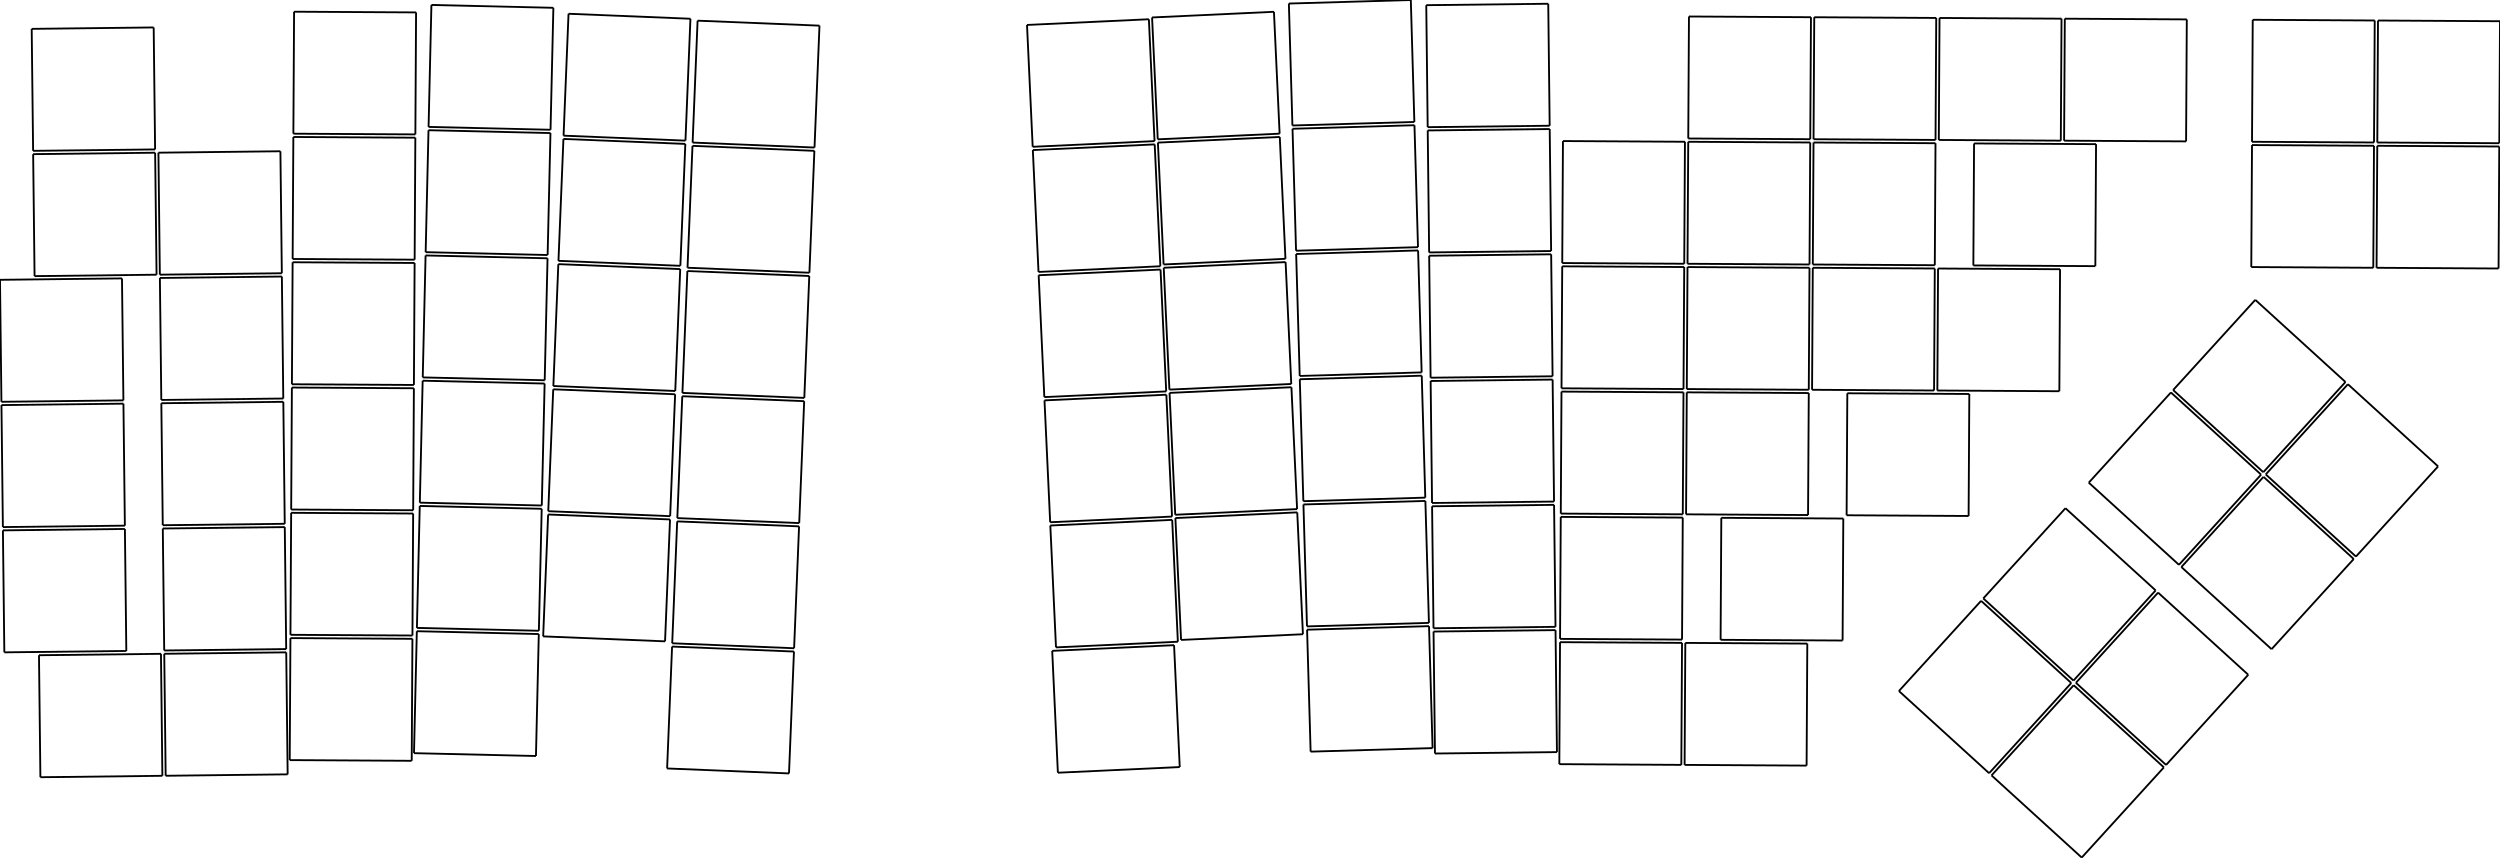
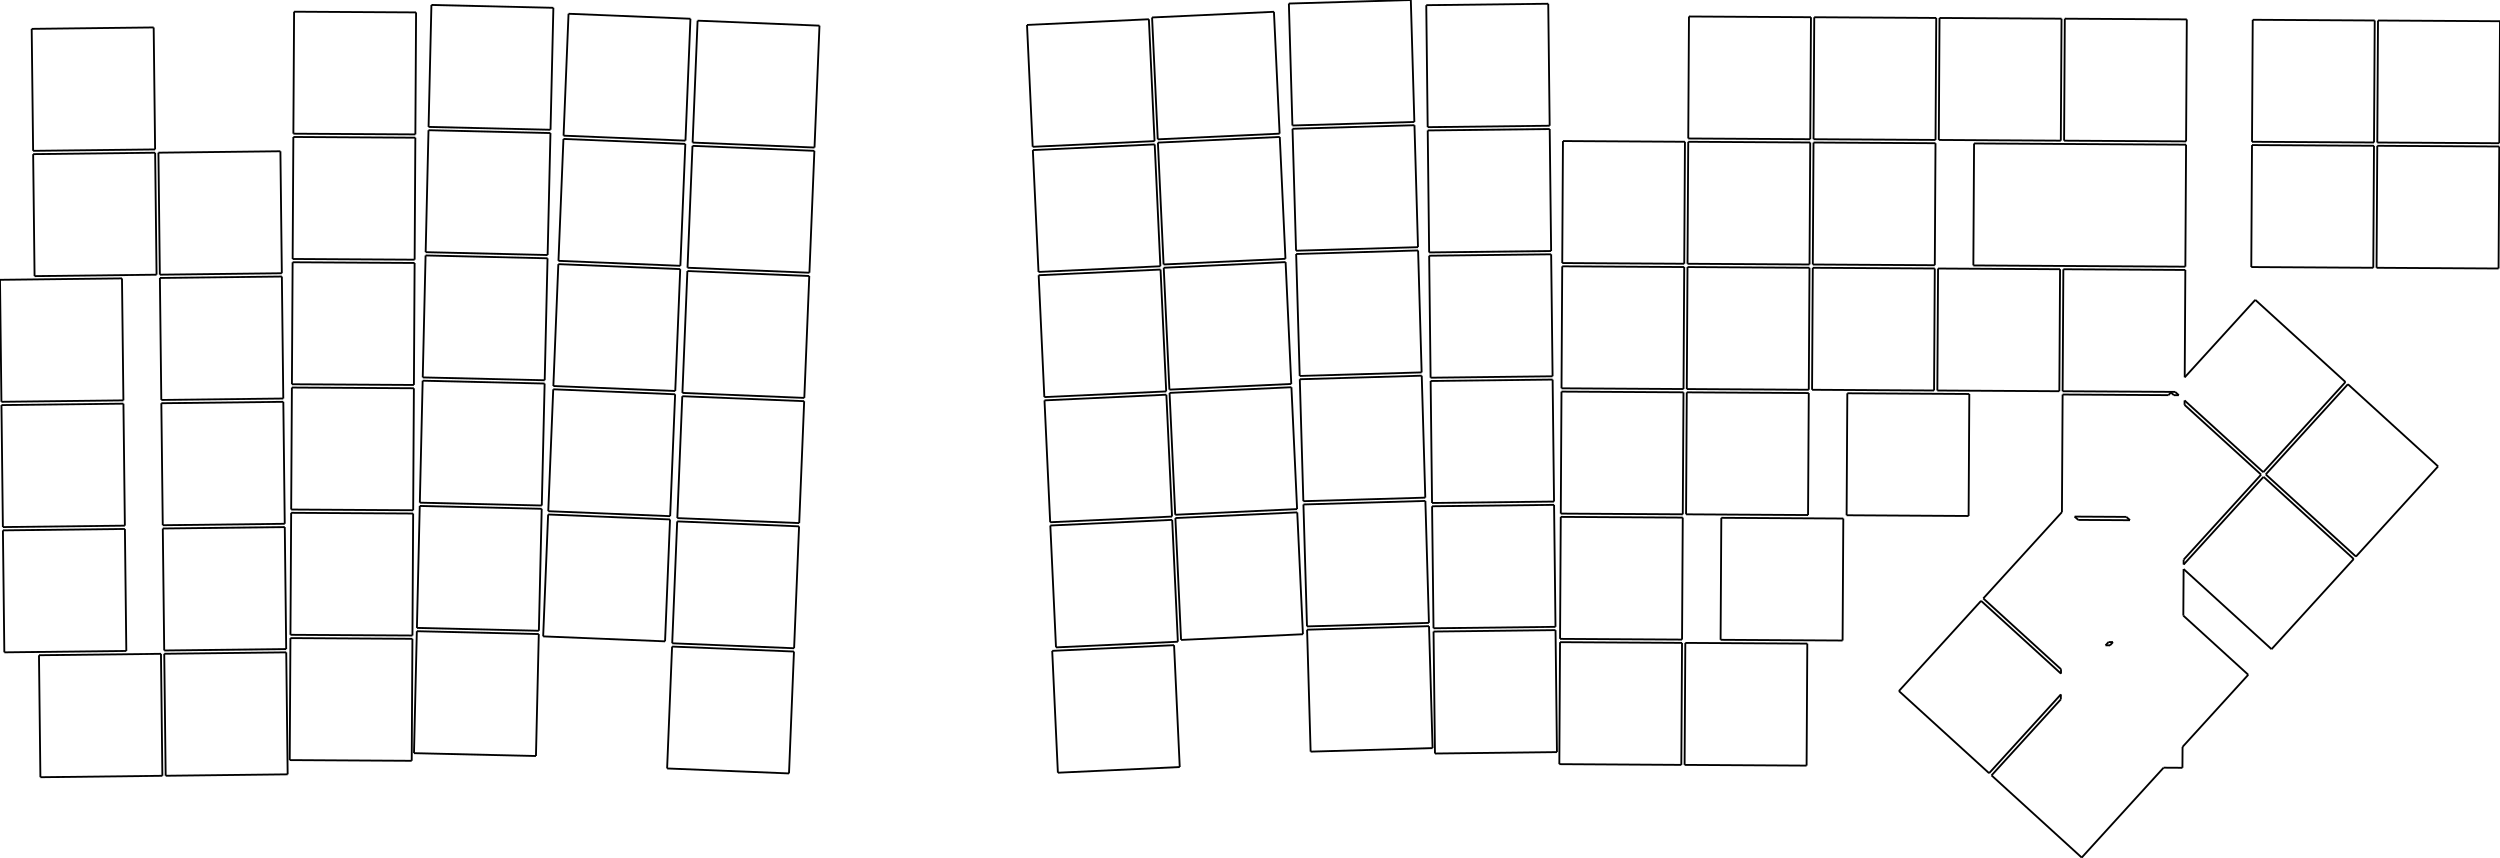
<svg xmlns="http://www.w3.org/2000/svg" version="1.1" preserveAspectRatio="xMinYMin meet" viewBox="22.723 65.771 380.141 130.398" width="100%" height="100%">
  <g stroke="#000000" stroke-width="0.1%" fill="none" transform="matrix(1,0,0,-1,0,0)">
    <g stroke="rgb(0, 0, 0)">
      <path d="M28.865,-183.952L47.414,-183.736" />
    </g>
    <g stroke="rgb(0, 0, 0)">
      <path d="M47.414,-183.736L47.198,-165.188" />
    </g>
    <g stroke="rgb(0, 0, 0)">
      <path d="M47.198,-165.188L28.65,-165.403" />
    </g>
    <g stroke="rgb(0, 0, 0)">
      <path d="M28.65,-165.403L28.865,-183.952" />
    </g>
    <g stroke="rgb(0, 0, 0)">
      <path d="M23.382,-164.964L41.93,-164.749" />
    </g>
    <g stroke="rgb(0, 0, 0)">
      <path d="M41.93,-164.749L41.715,-146.2" />
    </g>
    <g stroke="rgb(0, 0, 0)">
      <path d="M41.715,-146.2L23.166,-146.416" />
    </g>
    <g stroke="rgb(0, 0, 0)">
      <path d="M23.166,-146.416L23.382,-164.964" />
    </g>
    <g stroke="rgb(0, 0, 0)">
      <path d="M23.16,-145.916L41.709,-145.7" />
    </g>
    <g stroke="rgb(0, 0, 0)">
      <path d="M41.709,-145.7L41.493,-127.151" />
    </g>
    <g stroke="rgb(0, 0, 0)">
      <path d="M41.493,-127.151L22.945,-127.367" />
    </g>
    <g stroke="rgb(0, 0, 0)">
      <path d="M22.945,-127.367L23.16,-145.916" />
    </g>
    <g stroke="rgb(0, 0, 0)">
      <path d="M22.939,-126.867L41.487,-126.651" />
    </g>
    <g stroke="rgb(0, 0, 0)">
      <path d="M41.487,-126.651L41.272,-108.103" />
    </g>
    <g stroke="rgb(0, 0, 0)">
      <path d="M41.272,-108.103L22.723,-108.318" />
    </g>
    <g stroke="rgb(0, 0, 0)">
      <path d="M22.723,-108.318L22.939,-126.867" />
    </g>
    <g stroke="rgb(0, 0, 0)">
      <path d="M27.979,-107.757L46.528,-107.541" />
    </g>
    <g stroke="rgb(0, 0, 0)">
      <path d="M46.528,-107.541L46.313,-88.993" />
    </g>
    <g stroke="rgb(0, 0, 0)">
      <path d="M46.313,-88.993L27.764,-89.208" />
    </g>
    <g stroke="rgb(0, 0, 0)">
      <path d="M27.764,-89.208L27.979,-107.757" />
    </g>
    <g stroke="rgb(0, 0, 0)">
      <path d="M27.758,-88.708L46.307,-88.493" />
    </g>
    <g stroke="rgb(0, 0, 0)">
      <path d="M46.307,-88.493L46.091,-69.944" />
    </g>
    <g stroke="rgb(0, 0, 0)">
      <path d="M46.091,-69.944L27.542,-70.16" />
    </g>
    <g stroke="rgb(0, 0, 0)">
      <path d="M27.542,-70.16L27.758,-88.708" />
    </g>
    <g stroke="rgb(0, 0, 0)">
      <path d="M47.914,-183.73L66.463,-183.515" />
    </g>
    <g stroke="rgb(0, 0, 0)">
      <path d="M66.463,-183.515L66.247,-164.966" />
    </g>
    <g stroke="rgb(0, 0, 0)">
      <path d="M66.247,-164.966L47.698,-165.182" />
    </g>
    <g stroke="rgb(0, 0, 0)">
      <path d="M47.698,-165.182L47.914,-183.73" />
    </g>
    <g stroke="rgb(0, 0, 0)">
      <path d="M47.692,-164.682L66.241,-164.466" />
    </g>
    <g stroke="rgb(0, 0, 0)">
      <path d="M66.241,-164.466L66.026,-145.917" />
    </g>
    <g stroke="rgb(0, 0, 0)">
      <path d="M66.026,-145.917L47.477,-146.133" />
    </g>
    <g stroke="rgb(0, 0, 0)">
      <path d="M47.477,-146.133L47.692,-164.682" />
    </g>
    <g stroke="rgb(0, 0, 0)">
      <path d="M47.471,-145.633L66.02,-145.417" />
    </g>
    <g stroke="rgb(0, 0, 0)">
      <path d="M66.02,-145.417L65.804,-126.869" />
    </g>
    <g stroke="rgb(0, 0, 0)">
      <path d="M65.804,-126.869L47.255,-127.084" />
    </g>
    <g stroke="rgb(0, 0, 0)">
      <path d="M47.255,-127.084L47.471,-145.633" />
    </g>
    <g stroke="rgb(0, 0, 0)">
      <path d="M47.25,-126.584L65.798,-126.369" />
    </g>
    <g stroke="rgb(0, 0, 0)">
      <path d="M65.798,-126.369L65.583,-107.82" />
    </g>
    <g stroke="rgb(0, 0, 0)">
      <path d="M65.583,-107.82L47.034,-108.036" />
    </g>
    <g stroke="rgb(0, 0, 0)">
      <path d="M47.034,-108.036L47.25,-126.584" />
    </g>
    <g stroke="rgb(0, 0, 0)">
      <path d="M47.028,-107.536L65.577,-107.32" />
    </g>
    <g stroke="rgb(0, 0, 0)">
      <path d="M65.577,-107.32L65.361,-88.771" />
    </g>
    <g stroke="rgb(0, 0, 0)">
      <path d="M65.361,-88.771L46.813,-88.987" />
    </g>
    <g stroke="rgb(0, 0, 0)">
      <path d="M46.813,-88.987L47.028,-107.536" />
    </g>
    <g stroke="rgb(0, 0, 0)">
      <path d="M66.777,-181.348L85.327,-181.456" />
    </g>
    <g stroke="rgb(0, 0, 0)">
      <path d="M85.327,-181.456L85.435,-162.906" />
    </g>
    <g stroke="rgb(0, 0, 0)">
      <path d="M85.435,-162.906L66.885,-162.798" />
    </g>
    <g stroke="rgb(0, 0, 0)">
      <path d="M66.885,-162.798L66.777,-181.348" />
    </g>
    <g stroke="rgb(0, 0, 0)">
      <path d="M66.888,-162.298L85.438,-162.406" />
    </g>
    <g stroke="rgb(0, 0, 0)">
      <path d="M85.438,-162.406L85.546,-143.857" />
    </g>
    <g stroke="rgb(0, 0, 0)">
      <path d="M85.546,-143.857L66.996,-143.748" />
    </g>
    <g stroke="rgb(0, 0, 0)">
      <path d="M66.996,-143.748L66.888,-162.298" />
    </g>
    <g stroke="rgb(0, 0, 0)">
      <path d="M66.999,-143.248L85.549,-143.357" />
    </g>
    <g stroke="rgb(0, 0, 0)">
      <path d="M85.549,-143.357L85.657,-124.807" />
    </g>
    <g stroke="rgb(0, 0, 0)">
      <path d="M85.657,-124.807L67.107,-124.699" />
    </g>
    <g stroke="rgb(0, 0, 0)">
      <path d="M67.107,-124.699L66.999,-143.248" />
    </g>
    <g stroke="rgb(0, 0, 0)">
      <path d="M67.11,-124.199L85.66,-124.307" />
    </g>
    <g stroke="rgb(0, 0, 0)">
      <path d="M85.66,-124.307L85.768,-105.757" />
    </g>
    <g stroke="rgb(0, 0, 0)">
      <path d="M85.768,-105.757L67.218,-105.649" />
    </g>
    <g stroke="rgb(0, 0, 0)">
      <path d="M67.218,-105.649L67.11,-124.199" />
    </g>
    <g stroke="rgb(0, 0, 0)">
      <path d="M67.221,-105.149L85.771,-105.257" />
    </g>
    <g stroke="rgb(0, 0, 0)">
      <path d="M85.771,-105.257L85.879,-86.708" />
    </g>
    <g stroke="rgb(0, 0, 0)">
      <path d="M85.879,-86.708L67.329,-86.599" />
    </g>
    <g stroke="rgb(0, 0, 0)">
      <path d="M67.329,-86.599L67.221,-105.149" />
    </g>
    <g stroke="rgb(0, 0, 0)">
      <path d="M67.332,-86.099L85.882,-86.208" />
    </g>
    <g stroke="rgb(0, 0, 0)">
      <path d="M85.882,-86.208L85.99,-67.658" />
    </g>
    <g stroke="rgb(0, 0, 0)">
      <path d="M85.99,-67.658L67.44,-67.55" />
    </g>
    <g stroke="rgb(0, 0, 0)">
      <path d="M67.44,-67.55L67.332,-86.099" />
    </g>
    <g stroke="rgb(0, 0, 0)">
      <path d="M85.673,-180.295L104.218,-180.726" />
    </g>
    <g stroke="rgb(0, 0, 0)">
      <path d="M104.218,-180.726L104.65,-162.182" />
    </g>
    <g stroke="rgb(0, 0, 0)">
      <path d="M104.65,-162.182L86.105,-161.75" />
    </g>
    <g stroke="rgb(0, 0, 0)">
      <path d="M86.105,-161.75L85.673,-180.295" />
    </g>
    <g stroke="rgb(0, 0, 0)">
      <path d="M86.116,-161.25L104.661,-161.682" />
    </g>
    <g stroke="rgb(0, 0, 0)">
      <path d="M104.661,-161.682L105.093,-143.137" />
    </g>
    <g stroke="rgb(0, 0, 0)">
      <path d="M105.093,-143.137L86.548,-142.705" />
    </g>
    <g stroke="rgb(0, 0, 0)">
      <path d="M86.548,-142.705L86.116,-161.25" />
    </g>
    <g stroke="rgb(0, 0, 0)">
      <path d="M86.56,-142.205L105.105,-142.637" />
    </g>
    <g stroke="rgb(0, 0, 0)">
      <path d="M105.105,-142.637L105.537,-124.092" />
    </g>
    <g stroke="rgb(0, 0, 0)">
      <path d="M105.537,-124.092L86.992,-123.66" />
    </g>
    <g stroke="rgb(0, 0, 0)">
      <path d="M86.992,-123.66L86.56,-142.205" />
    </g>
    <g stroke="rgb(0, 0, 0)">
      <path d="M87.003,-123.16L105.548,-123.592" />
    </g>
    <g stroke="rgb(0, 0, 0)">
      <path d="M105.548,-123.592L105.98,-105.047" />
    </g>
    <g stroke="rgb(0, 0, 0)">
      <path d="M105.98,-105.047L87.435,-104.615" />
    </g>
    <g stroke="rgb(0, 0, 0)">
      <path d="M87.435,-104.615L87.003,-123.16" />
    </g>
    <g stroke="rgb(0, 0, 0)">
      <path d="M87.447,-104.115L105.992,-104.547" />
    </g>
    <g stroke="rgb(0, 0, 0)">
      <path d="M105.992,-104.547L106.424,-86.002" />
    </g>
    <g stroke="rgb(0, 0, 0)">
      <path d="M106.424,-86.002L87.879,-85.57" />
    </g>
    <g stroke="rgb(0, 0, 0)">
      <path d="M87.879,-85.57L87.447,-104.115" />
    </g>
    <g stroke="rgb(0, 0, 0)">
      <path d="M87.89,-85.07L106.435,-85.502" />
    </g>
    <g stroke="rgb(0, 0, 0)">
      <path d="M106.435,-85.502L106.867,-66.957" />
    </g>
    <g stroke="rgb(0, 0, 0)">
      <path d="M106.867,-66.957L88.322,-66.525" />
    </g>
    <g stroke="rgb(0, 0, 0)">
      <path d="M88.322,-66.525L87.89,-85.07" />
    </g>
    <g stroke="rgb(0, 0, 0)">
      <path d="M105.314,-162.537L123.848,-163.292" />
    </g>
    <g stroke="rgb(0, 0, 0)">
      <path d="M123.848,-163.292L124.604,-144.758" />
    </g>
    <g stroke="rgb(0, 0, 0)">
      <path d="M124.604,-144.758L106.069,-144.002" />
    </g>
    <g stroke="rgb(0, 0, 0)">
      <path d="M106.069,-144.002L105.314,-162.537" />
    </g>
    <g stroke="rgb(0, 0, 0)">
      <path d="M106.09,-143.502L124.624,-144.258" />
    </g>
    <g stroke="rgb(0, 0, 0)">
      <path d="M124.624,-144.258L125.38,-125.723" />
    </g>
    <g stroke="rgb(0, 0, 0)">
      <path d="M125.38,-125.723L106.845,-124.968" />
    </g>
    <g stroke="rgb(0, 0, 0)">
      <path d="M106.845,-124.968L106.09,-143.502" />
    </g>
    <g stroke="rgb(0, 0, 0)">
      <path d="M106.865,-124.468L125.4,-125.224" />
    </g>
    <g stroke="rgb(0, 0, 0)">
      <path d="M125.4,-125.224L126.155,-106.689" />
    </g>
    <g stroke="rgb(0, 0, 0)">
      <path d="M126.155,-106.689L107.621,-105.934" />
    </g>
    <g stroke="rgb(0, 0, 0)">
      <path d="M107.621,-105.934L106.865,-124.468" />
    </g>
    <g stroke="rgb(0, 0, 0)">
      <path d="M107.641,-105.434L126.176,-106.19" />
    </g>
    <g stroke="rgb(0, 0, 0)">
      <path d="M126.176,-106.19L126.931,-87.655" />
    </g>
    <g stroke="rgb(0, 0, 0)">
      <path d="M126.931,-87.655L108.397,-86.899" />
    </g>
    <g stroke="rgb(0, 0, 0)">
      <path d="M108.397,-86.899L107.641,-105.434" />
    </g>
    <g stroke="rgb(0, 0, 0)">
      <path d="M108.417,-86.4L126.952,-87.155" />
    </g>
    <g stroke="rgb(0, 0, 0)">
      <path d="M126.952,-87.155L127.707,-68.621" />
    </g>
    <g stroke="rgb(0, 0, 0)">
      <path d="M127.707,-68.621L109.172,-67.865" />
    </g>
    <g stroke="rgb(0, 0, 0)">
      <path d="M109.172,-67.865L108.417,-86.4" />
    </g>
    <g stroke="rgb(0, 0, 0)">
      <path d="M124.161,-182.621L142.696,-183.376" />
    </g>
    <g stroke="rgb(0, 0, 0)">
      <path d="M142.696,-183.376L143.451,-164.842" />
    </g>
    <g stroke="rgb(0, 0, 0)">
      <path d="M143.451,-164.842L124.917,-164.086" />
    </g>
    <g stroke="rgb(0, 0, 0)">
      <path d="M124.917,-164.086L124.161,-182.621" />
    </g>
    <g stroke="rgb(0, 0, 0)">
      <path d="M124.937,-163.587L143.472,-164.342" />
    </g>
    <g stroke="rgb(0, 0, 0)">
      <path d="M143.472,-164.342L144.227,-145.808" />
    </g>
    <g stroke="rgb(0, 0, 0)">
      <path d="M144.227,-145.808L125.693,-145.052" />
    </g>
    <g stroke="rgb(0, 0, 0)">
      <path d="M125.693,-145.052L124.937,-163.587" />
    </g>
    <g stroke="rgb(0, 0, 0)">
      <path d="M125.713,-144.553L144.248,-145.308" />
    </g>
    <g stroke="rgb(0, 0, 0)">
      <path d="M144.248,-145.308L145.003,-126.773" />
    </g>
    <g stroke="rgb(0, 0, 0)">
      <path d="M145.003,-126.773L126.468,-126.018" />
    </g>
    <g stroke="rgb(0, 0, 0)">
      <path d="M126.468,-126.018L125.713,-144.553" />
    </g>
    <g stroke="rgb(0, 0, 0)">
      <path d="M126.489,-125.518L145.023,-126.274" />
    </g>
    <g stroke="rgb(0, 0, 0)">
      <path d="M145.023,-126.274L145.779,-107.739" />
    </g>
    <g stroke="rgb(0, 0, 0)">
      <path d="M145.779,-107.739L127.244,-106.984" />
    </g>
    <g stroke="rgb(0, 0, 0)">
      <path d="M127.244,-106.984L126.489,-125.518" />
    </g>
    <g stroke="rgb(0, 0, 0)">
      <path d="M127.265,-106.484L145.799,-107.24" />
    </g>
    <g stroke="rgb(0, 0, 0)">
      <path d="M145.799,-107.24L146.555,-88.705" />
    </g>
    <g stroke="rgb(0, 0, 0)">
      <path d="M146.555,-88.705L128.02,-87.95" />
    </g>
    <g stroke="rgb(0, 0, 0)">
      <path d="M128.02,-87.95L127.265,-106.484" />
    </g>
    <g stroke="rgb(0, 0, 0)">
      <path d="M128.04,-87.45L146.575,-88.205" />
    </g>
    <g stroke="rgb(0, 0, 0)">
      <path d="M146.575,-88.205L147.331,-69.671" />
    </g>
    <g stroke="rgb(0, 0, 0)">
      <path d="M147.331,-69.671L128.796,-68.915" />
    </g>
    <g stroke="rgb(0, 0, 0)">
      <path d="M128.796,-68.915L128.04,-87.45" />
    </g>
    <g stroke="rgb(0, 0, 0)">
      <path d="M183.58,-183.267L202.11,-182.404" />
    </g>
    <g stroke="rgb(0, 0, 0)">
      <path d="M202.11,-182.404L201.247,-163.874" />
    </g>
    <g stroke="rgb(0, 0, 0)">
      <path d="M201.247,-163.874L182.718,-164.737" />
    </g>
    <g stroke="rgb(0, 0, 0)">
      <path d="M182.718,-164.737L183.58,-183.267" />
    </g>
    <g stroke="rgb(0, 0, 0)">
      <path d="M183.294,-164.209L201.824,-163.347" />
    </g>
    <g stroke="rgb(0, 0, 0)">
      <path d="M201.824,-163.347L200.961,-144.817" />
    </g>
    <g stroke="rgb(0, 0, 0)">
      <path d="M200.961,-144.817L182.431,-145.679" />
    </g>
    <g stroke="rgb(0, 0, 0)">
      <path d="M182.431,-145.679L183.294,-164.209" />
    </g>
    <g stroke="rgb(0, 0, 0)">
      <path d="M182.408,-145.18L200.937,-144.317" />
    </g>
    <g stroke="rgb(0, 0, 0)">
      <path d="M200.937,-144.317L200.075,-125.787" />
    </g>
    <g stroke="rgb(0, 0, 0)">
      <path d="M200.075,-125.787L181.545,-126.65" />
    </g>
    <g stroke="rgb(0, 0, 0)">
      <path d="M181.545,-126.65L182.408,-145.18" />
    </g>
    <g stroke="rgb(0, 0, 0)">
      <path d="M181.521,-126.151L200.051,-125.288" />
    </g>
    <g stroke="rgb(0, 0, 0)">
      <path d="M200.051,-125.288L199.189,-106.758" />
    </g>
    <g stroke="rgb(0, 0, 0)">
      <path d="M199.189,-106.758L180.659,-107.621" />
    </g>
    <g stroke="rgb(0, 0, 0)">
      <path d="M180.659,-107.621L181.521,-126.151" />
    </g>
    <g stroke="rgb(0, 0, 0)">
      <path d="M180.635,-107.121L199.165,-106.258" />
    </g>
    <g stroke="rgb(0, 0, 0)">
      <path d="M199.165,-106.258L198.302,-87.728" />
    </g>
    <g stroke="rgb(0, 0, 0)">
      <path d="M198.302,-87.728L179.773,-88.591" />
    </g>
    <g stroke="rgb(0, 0, 0)">
      <path d="M179.773,-88.591L180.635,-107.121" />
    </g>
    <g stroke="rgb(0, 0, 0)">
      <path d="M179.749,-88.092L198.279,-87.229" />
    </g>
    <g stroke="rgb(0, 0, 0)">
      <path d="M198.279,-87.229L197.416,-68.699" />
    </g>
    <g stroke="rgb(0, 0, 0)">
      <path d="M197.416,-68.699L178.886,-69.562" />
    </g>
    <g stroke="rgb(0, 0, 0)">
      <path d="M178.886,-69.562L179.749,-88.092" />
    </g>
    <g stroke="rgb(0, 0, 0)">
      <path d="M202.311,-163.074L220.841,-162.211" />
    </g>
    <g stroke="rgb(0, 0, 0)">
      <path d="M220.841,-162.211L219.978,-143.681" />
    </g>
    <g stroke="rgb(0, 0, 0)">
      <path d="M219.978,-143.681L201.449,-144.544" />
    </g>
    <g stroke="rgb(0, 0, 0)">
      <path d="M201.449,-144.544L202.311,-163.074" />
    </g>
    <g stroke="rgb(0, 0, 0)">
      <path d="M201.425,-144.044L219.955,-143.181" />
    </g>
    <g stroke="rgb(0, 0, 0)">
      <path d="M219.955,-143.181L219.092,-124.651" />
    </g>
    <g stroke="rgb(0, 0, 0)">
      <path d="M219.092,-124.651L200.562,-125.514" />
    </g>
    <g stroke="rgb(0, 0, 0)">
      <path d="M200.562,-125.514L201.425,-144.044" />
    </g>
    <g stroke="rgb(0, 0, 0)">
      <path d="M200.539,-125.015L219.069,-124.152" />
    </g>
    <g stroke="rgb(0, 0, 0)">
      <path d="M219.069,-124.152L218.206,-105.622" />
    </g>
    <g stroke="rgb(0, 0, 0)">
      <path d="M218.206,-105.622L199.676,-106.485" />
    </g>
    <g stroke="rgb(0, 0, 0)">
      <path d="M199.676,-106.485L200.539,-125.015" />
    </g>
    <g stroke="rgb(0, 0, 0)">
      <path d="M199.653,-105.985L218.183,-105.123" />
    </g>
    <g stroke="rgb(0, 0, 0)">
      <path d="M218.183,-105.123L217.32,-86.593" />
    </g>
    <g stroke="rgb(0, 0, 0)">
      <path d="M217.32,-86.593L198.79,-87.455" />
    </g>
    <g stroke="rgb(0, 0, 0)">
      <path d="M198.79,-87.455L199.653,-105.985" />
    </g>
    <g stroke="rgb(0, 0, 0)">
      <path d="M198.767,-86.956L217.297,-86.093" />
    </g>
    <g stroke="rgb(0, 0, 0)">
      <path d="M217.297,-86.093L216.434,-67.563" />
    </g>
    <g stroke="rgb(0, 0, 0)">
      <path d="M216.434,-67.563L197.904,-68.426" />
    </g>
    <g stroke="rgb(0, 0, 0)">
      <path d="M197.904,-68.426L198.767,-86.956" />
    </g>
    <g stroke="rgb(0, 0, 0)">
      <path d="M222.012,-180.062L240.555,-179.523" />
    </g>
    <g stroke="rgb(0, 0, 0)">
      <path d="M240.555,-179.523L240.015,-160.981" />
    </g>
    <g stroke="rgb(0, 0, 0)">
      <path d="M240.015,-160.981L221.473,-161.52" />
    </g>
    <g stroke="rgb(0, 0, 0)">
      <path d="M221.473,-161.52L222.012,-180.062" />
    </g>
    <g stroke="rgb(0, 0, 0)">
      <path d="M221.459,-161.02L240.001,-160.481" />
    </g>
    <g stroke="rgb(0, 0, 0)">
      <path d="M240.001,-160.481L239.461,-141.939" />
    </g>
    <g stroke="rgb(0, 0, 0)">
      <path d="M239.461,-141.939L220.919,-142.478" />
    </g>
    <g stroke="rgb(0, 0, 0)">
      <path d="M220.919,-142.478L221.459,-161.02" />
    </g>
    <g stroke="rgb(0, 0, 0)">
      <path d="M220.905,-141.978L239.447,-141.439" />
    </g>
    <g stroke="rgb(0, 0, 0)">
      <path d="M239.447,-141.439L238.908,-122.897" />
    </g>
    <g stroke="rgb(0, 0, 0)">
      <path d="M238.908,-122.897L220.365,-123.436" />
    </g>
    <g stroke="rgb(0, 0, 0)">
      <path d="M220.365,-123.436L220.905,-141.978" />
    </g>
    <g stroke="rgb(0, 0, 0)">
      <path d="M220.351,-122.936L238.893,-122.397" />
    </g>
    <g stroke="rgb(0, 0, 0)">
      <path d="M238.893,-122.397L238.354,-103.855" />
    </g>
    <g stroke="rgb(0, 0, 0)">
      <path d="M238.354,-103.855L219.812,-104.394" />
    </g>
    <g stroke="rgb(0, 0, 0)">
      <path d="M219.812,-104.394L220.351,-122.936" />
    </g>
    <g stroke="rgb(0, 0, 0)">
      <path d="M219.797,-103.894L238.339,-103.355" />
    </g>
    <g stroke="rgb(0, 0, 0)">
      <path d="M238.339,-103.355L237.8,-84.813" />
    </g>
    <g stroke="rgb(0, 0, 0)">
      <path d="M237.8,-84.813L219.258,-85.352" />
    </g>
    <g stroke="rgb(0, 0, 0)">
      <path d="M219.258,-85.352L219.797,-103.894" />
    </g>
    <g stroke="rgb(0, 0, 0)">
      <path d="M219.243,-84.853L237.785,-84.313" />
    </g>
    <g stroke="rgb(0, 0, 0)">
      <path d="M237.785,-84.313L237.246,-65.771" />
    </g>
    <g stroke="rgb(0, 0, 0)">
      <path d="M237.246,-65.771L218.704,-66.31" />
    </g>
    <g stroke="rgb(0, 0, 0)">
      <path d="M218.704,-66.31L219.243,-84.853" />
    </g>
    <g stroke="rgb(0, 0, 0)">
      <path d="M240.918,-180.349L259.467,-180.134" />
    </g>
    <g stroke="rgb(0, 0, 0)">
      <path d="M259.467,-180.134L259.251,-161.585" />
    </g>
    <g stroke="rgb(0, 0, 0)">
      <path d="M259.251,-161.585L240.703,-161.801" />
    </g>
    <g stroke="rgb(0, 0, 0)">
      <path d="M240.703,-161.801L240.918,-180.349" />
    </g>
    <g stroke="rgb(0, 0, 0)">
      <path d="M240.697,-161.301L259.246,-161.085" />
    </g>
    <g stroke="rgb(0, 0, 0)">
      <path d="M259.246,-161.085L259.03,-142.536" />
    </g>
    <g stroke="rgb(0, 0, 0)">
      <path d="M259.03,-142.536L240.481,-142.752" />
    </g>
    <g stroke="rgb(0, 0, 0)">
      <path d="M240.481,-142.752L240.697,-161.301" />
    </g>
    <g stroke="rgb(0, 0, 0)">
      <path d="M240.475,-142.252L259.024,-142.036" />
    </g>
    <g stroke="rgb(0, 0, 0)">
      <path d="M259.024,-142.036L258.809,-123.488" />
    </g>
    <g stroke="rgb(0, 0, 0)">
      <path d="M258.809,-123.488L240.26,-123.703" />
    </g>
    <g stroke="rgb(0, 0, 0)">
      <path d="M240.26,-123.703L240.475,-142.252" />
    </g>
    <g stroke="rgb(0, 0, 0)">
      <path d="M240.254,-123.203L258.803,-122.988" />
    </g>
    <g stroke="rgb(0, 0, 0)">
      <path d="M258.803,-122.988L258.587,-104.439" />
    </g>
    <g stroke="rgb(0, 0, 0)">
      <path d="M258.587,-104.439L240.038,-104.655" />
    </g>
    <g stroke="rgb(0, 0, 0)">
      <path d="M240.038,-104.655L240.254,-123.203" />
    </g>
    <g stroke="rgb(0, 0, 0)">
      <path d="M240.033,-104.155L258.581,-103.939" />
    </g>
    <g stroke="rgb(0, 0, 0)">
      <path d="M258.581,-103.939L258.366,-85.39" />
    </g>
    <g stroke="rgb(0, 0, 0)">
      <path d="M258.366,-85.39L239.817,-85.606" />
    </g>
    <g stroke="rgb(0, 0, 0)">
      <path d="M239.817,-85.606L240.033,-104.155" />
    </g>
    <g stroke="rgb(0, 0, 0)">
      <path d="M239.811,-85.106L258.36,-84.89" />
    </g>
    <g stroke="rgb(0, 0, 0)">
      <path d="M258.36,-84.89L258.144,-66.342" />
    </g>
    <g stroke="rgb(0, 0, 0)">
      <path d="M258.144,-66.342L239.596,-66.557" />
    </g>
    <g stroke="rgb(0, 0, 0)">
      <path d="M239.596,-66.557L239.811,-85.106" />
    </g>
    <g stroke="rgb(0, 0, 0)">
      <path d="M259.828,-181.966L278.378,-182.075" />
    </g>
    <g stroke="rgb(0, 0, 0)">
      <path d="M278.378,-182.075L278.486,-163.525" />
    </g>
    <g stroke="rgb(0, 0, 0)">
      <path d="M278.486,-163.525L259.936,-163.417" />
    </g>
    <g stroke="rgb(0, 0, 0)">
      <path d="M259.936,-163.417L259.828,-181.966" />
    </g>
    <g stroke="rgb(0, 0, 0)">
      <path d="M259.939,-162.917L278.489,-163.025" />
    </g>
    <g stroke="rgb(0, 0, 0)">
      <path d="M278.489,-163.025L278.597,-144.475" />
    </g>
    <g stroke="rgb(0, 0, 0)">
      <path d="M278.597,-144.475L260.047,-144.367" />
    </g>
    <g stroke="rgb(0, 0, 0)">
      <path d="M260.047,-144.367L259.939,-162.917" />
    </g>
    <g stroke="rgb(0, 0, 0)">
      <path d="M260.05,-143.867L278.6,-143.975" />
    </g>
    <g stroke="rgb(0, 0, 0)">
      <path d="M278.6,-143.975L278.708,-125.426" />
    </g>
    <g stroke="rgb(0, 0, 0)">
      <path d="M278.708,-125.426L260.158,-125.317" />
    </g>
    <g stroke="rgb(0, 0, 0)">
      <path d="M260.158,-125.317L260.05,-143.867" />
    </g>
    <g stroke="rgb(0, 0, 0)">
      <path d="M260.161,-124.817L278.711,-124.926" />
    </g>
    <g stroke="rgb(0, 0, 0)">
      <path d="M278.711,-124.926L278.819,-106.376" />
    </g>
    <g stroke="rgb(0, 0, 0)">
      <path d="M278.819,-106.376L260.269,-106.268" />
    </g>
    <g stroke="rgb(0, 0, 0)">
      <path d="M260.269,-106.268L260.161,-124.817" />
    </g>
    <g stroke="rgb(0, 0, 0)">
      <path d="M260.272,-105.768L278.822,-105.876" />
    </g>
    <g stroke="rgb(0, 0, 0)">
      <path d="M278.822,-105.876L278.93,-87.326" />
    </g>
    <g stroke="rgb(0, 0, 0)">
      <path d="M278.93,-87.326L260.38,-87.218" />
    </g>
    <g stroke="rgb(0, 0, 0)">
      <path d="M260.38,-87.218L260.272,-105.768" />
    </g>
    <g stroke="rgb(0, 0, 0)">
      <path d="M278.878,-182.078L297.427,-182.186" />
    </g>
    <g stroke="rgb(0, 0, 0)">
      <path d="M297.427,-182.186L297.535,-163.636" />
    </g>
    <g stroke="rgb(0, 0, 0)">
      <path d="M297.535,-163.636L278.986,-163.528" />
    </g>
    <g stroke="rgb(0, 0, 0)">
      <path d="M278.986,-163.528L278.878,-182.078" />
    </g>
    <g stroke="rgb(0, 0, 0)">
      <path d="M284.351,-163.059L302.901,-163.167" />
    </g>
    <g stroke="rgb(0, 0, 0)">
      <path d="M302.901,-163.167L303.009,-144.618" />
    </g>
    <g stroke="rgb(0, 0, 0)">
      <path d="M303.009,-144.618L284.459,-144.509" />
    </g>
    <g stroke="rgb(0, 0, 0)">
      <path d="M284.459,-144.509L284.351,-163.059" />
    </g>
    <g stroke="rgb(0, 0, 0)">
      <path d="M279.1,-143.978L297.649,-144.086" />
    </g>
    <g stroke="rgb(0, 0, 0)">
      <path d="M297.649,-144.086L297.758,-125.537" />
    </g>
    <g stroke="rgb(0, 0, 0)">
      <path d="M297.758,-125.537L279.208,-125.428" />
    </g>
    <g stroke="rgb(0, 0, 0)">
      <path d="M279.208,-125.428L279.1,-143.978" />
    </g>
    <g stroke="rgb(0, 0, 0)">
      <path d="M279.211,-124.928L297.76,-125.037" />
    </g>
    <g stroke="rgb(0, 0, 0)">
      <path d="M297.76,-125.037L297.869,-106.487" />
    </g>
    <g stroke="rgb(0, 0, 0)">
      <path d="M297.869,-106.487L279.319,-106.379" />
    </g>
    <g stroke="rgb(0, 0, 0)">
      <path d="M279.319,-106.379L279.211,-124.928" />
    </g>
    <g stroke="rgb(0, 0, 0)">
      <path d="M279.322,-105.879L297.872,-105.987" />
    </g>
    <g stroke="rgb(0, 0, 0)">
      <path d="M297.872,-105.987L297.98,-87.437" />
    </g>
    <g stroke="rgb(0, 0, 0)">
      <path d="M297.98,-87.437L279.43,-87.329" />
    </g>
    <g stroke="rgb(0, 0, 0)">
      <path d="M279.43,-87.329L279.322,-105.879" />
    </g>
    <g stroke="rgb(0, 0, 0)">
      <path d="M279.433,-86.829L297.983,-86.937" />
    </g>
    <g stroke="rgb(0, 0, 0)">
      <path d="M297.983,-86.937L298.091,-68.388" />
    </g>
    <g stroke="rgb(0, 0, 0)">
      <path d="M298.091,-68.388L279.541,-68.279" />
    </g>
    <g stroke="rgb(0, 0, 0)">
      <path d="M279.541,-68.279L279.433,-86.829" />
    </g>
    <g stroke="rgb(0, 0, 0)">
      <path d="M303.512,-144.12L322.062,-144.229" />
    </g>
    <g stroke="rgb(0, 0, 0)">
      <path d="M322.062,-144.229L322.17,-125.679" />
    </g>
    <g stroke="rgb(0, 0, 0)">
      <path d="M322.17,-125.679L303.62,-125.571" />
    </g>
    <g stroke="rgb(0, 0, 0)">
      <path d="M303.62,-125.571L303.512,-144.12" />
    </g>
    <g stroke="rgb(0, 0, 0)">
      <path d="M298.26,-125.04L316.81,-125.148" />
    </g>
    <g stroke="rgb(0, 0, 0)">
      <path d="M316.81,-125.148L316.918,-106.598" />
    </g>
    <g stroke="rgb(0, 0, 0)">
      <path d="M316.918,-106.598L298.369,-106.49" />
    </g>
    <g stroke="rgb(0, 0, 0)">
      <path d="M298.369,-106.49L298.26,-125.04" />
    </g>
    <g stroke="rgb(0, 0, 0)">
      <path d="M298.372,-105.99L316.921,-106.098" />
    </g>
    <g stroke="rgb(0, 0, 0)">
      <path d="M316.921,-106.098L317.029,-87.548" />
    </g>
    <g stroke="rgb(0, 0, 0)">
      <path d="M317.029,-87.548L298.48,-87.44" />
    </g>
    <g stroke="rgb(0, 0, 0)">
      <path d="M298.48,-87.44L298.372,-105.99" />
    </g>
    <g stroke="rgb(0, 0, 0)">
      <path d="M298.483,-86.94L317.032,-87.048" />
    </g>
    <g stroke="rgb(0, 0, 0)">
      <path d="M317.032,-87.048L317.14,-68.499" />
    </g>
    <g stroke="rgb(0, 0, 0)">
      <path d="M317.14,-68.499L298.591,-68.391" />
    </g>
    <g stroke="rgb(0, 0, 0)">
      <path d="M298.591,-68.391L298.483,-86.94" />
    </g>
    <g stroke="rgb(0, 0, 0)">
      <path d="M317.31,-125.151L335.86,-125.259" />
    </g>
    <g stroke="rgb(0, 0, 0)">
      <path d="M335.86,-125.259L335.968,-106.709" />
    </g>
    <g stroke="rgb(0, 0, 0)">
      <path d="M335.968,-106.709L317.418,-106.601" />
    </g>
    <g stroke="rgb(0, 0, 0)">
      <path d="M317.418,-106.601L317.31,-125.151" />
    </g>
    <g stroke="rgb(0, 0, 0)">
-       <path d="M322.784,-106.132L341.333,-106.24" />
-     </g>
-     <g stroke="rgb(0, 0, 0)">
-       <path d="M341.333,-106.24L341.441,-87.691" />
-     </g>
-     <g stroke="rgb(0, 0, 0)">
-       <path d="M341.441,-87.691L322.892,-87.582" />
+       <path d="M322.784,-106.132L355.021,-106.32" />
+     </g>
+     <g stroke="rgb(0, 0, 0)">
+       <path d="M322.892,-87.582L355.129,-87.77" />
    </g>
    <g stroke="rgb(0, 0, 0)">
      <path d="M322.892,-87.582L322.784,-106.132" />
    </g>
    <g stroke="rgb(0, 0, 0)">
      <path d="M317.532,-87.051L336.082,-87.159" />
    </g>
    <g stroke="rgb(0, 0, 0)">
      <path d="M336.082,-87.159L336.19,-68.61" />
    </g>
    <g stroke="rgb(0, 0, 0)">
      <path d="M336.19,-68.61L317.64,-68.502" />
    </g>
    <g stroke="rgb(0, 0, 0)">
      <path d="M317.64,-68.502L317.532,-87.051" />
    </g>
    <g stroke="rgb(0, 0, 0)">
+       <path d="M351.712,-182.502L354.576,-182.519" />
+     </g>
+     <g stroke="rgb(0, 0, 0)">
+       <path d="M354.576,-182.519L354.595,-179.338" />
+     </g>
+     <g stroke="rgb(0, 0, 0)">
+       <path d="M343.561,-163.904L342.888,-163.9" />
+     </g>
+     <g stroke="rgb(0, 0, 0)">
+       <path d="M336.113,-167.531L336.109,-168.203" />
+     </g>
+     <g stroke="rgb(0, 0, 0)">
+       <path d="M336.091,-171.362L336.087,-172.109" />
+     </g>
+     <g stroke="rgb(0, 0, 0)">
+       <path d="M343.341,-163.403L344.014,-163.407" />
+     </g>
+     <g stroke="rgb(0, 0, 0)">
+       <path d="M354.711,-159.38L354.753,-152.299" />
+     </g>
+     <g stroke="rgb(0, 0, 0)">
+       <path d="M354.757,-151.615L354.761,-150.868" />
+     </g>
+     <g stroke="rgb(0, 0, 0)">
+       <path d="M346.6,-144.872L338.736,-144.826" />
+     </g>
+     <g stroke="rgb(0, 0, 0)">
+       <path d="M338.183,-144.323L346.048,-144.368" />
+     </g>
+     <g stroke="rgb(0, 0, 0)">
+       <path d="M354.898,-127.338L354.902,-126.665" />
+     </g>
+     <g stroke="rgb(0, 0, 0)">
+       <path d="M354.024,-125.865L353.276,-125.86" />
+     </g>
+     <g stroke="rgb(0, 0, 0)">
+       <path d="M352.454,-125.855L336.357,-125.762" />
+     </g>
+     <g stroke="rgb(0, 0, 0)">
+       <path d="M336.357,-125.762L336.253,-143.64" />
+     </g>
+     <g stroke="rgb(0, 0, 0)">
+       <path d="M336.36,-125.262L353.471,-125.361" />
+     </g>
+     <g stroke="rgb(0, 0, 0)">
+       <path d="M354.922,-123.146L355.018,-106.82" />
+     </g>
+     <g stroke="rgb(0, 0, 0)">
+       <path d="M355.018,-106.82L336.468,-106.712" />
+     </g>
+     <g stroke="rgb(0, 0, 0)">
+       <path d="M336.468,-106.712L336.36,-125.262" />
+     </g>
+     <g stroke="rgb(0, 0, 0)">
+       <path d="M355.021,-106.32L355.129,-87.77" />
+     </g>
+     <g stroke="rgb(0, 0, 0)">
      <path d="M336.582,-87.162L355.132,-87.27" />
    </g>
    <g stroke="rgb(0, 0, 0)">
      <path d="M355.132,-87.27L355.24,-68.721" />
    </g>
    <g stroke="rgb(0, 0, 0)">
      <path d="M355.24,-68.721L336.69,-68.613" />
    </g>
    <g stroke="rgb(0, 0, 0)">
      <path d="M336.69,-68.613L336.582,-87.162" />
    </g>
    <g stroke="rgb(0, 0, 0)">
-       <path d="M339.261,-196.169L351.754,-182.456" />
-     </g>
-     <g stroke="rgb(0, 0, 0)">
-       <path d="M351.754,-182.456L338.041,-169.963" />
-     </g>
-     <g stroke="rgb(0, 0, 0)">
-       <path d="M338.041,-169.963L325.549,-183.676" />
+       <path d="M339.261,-196.169L351.712,-182.502" />
+     </g>
+     <g stroke="rgb(0, 0, 0)">
+       <path d="M336.087,-172.109L325.549,-183.676" />
    </g>
    <g stroke="rgb(0, 0, 0)">
      <path d="M325.549,-183.676L339.261,-196.169" />
    </g>
    <g stroke="rgb(0, 0, 0)">
-       <path d="M325.179,-183.339L337.672,-169.627" />
-     </g>
-     <g stroke="rgb(0, 0, 0)">
-       <path d="M337.672,-169.627L323.959,-157.134" />
+       <path d="M325.179,-183.339L336.091,-171.362" />
+     </g>
+     <g stroke="rgb(0, 0, 0)">
+       <path d="M336.109,-168.203L323.959,-157.134" />
    </g>
    <g stroke="rgb(0, 0, 0)">
      <path d="M323.959,-157.134L311.466,-170.847" />
    </g>
    <g stroke="rgb(0, 0, 0)">
      <path d="M311.466,-170.847L325.179,-183.339" />
    </g>
    <g stroke="rgb(0, 0, 0)">
-       <path d="M352.091,-182.086L364.583,-168.374" />
-     </g>
-     <g stroke="rgb(0, 0, 0)">
-       <path d="M364.583,-168.374L350.871,-155.881" />
-     </g>
-     <g stroke="rgb(0, 0, 0)">
-       <path d="M350.871,-155.881L338.378,-169.594" />
-     </g>
-     <g stroke="rgb(0, 0, 0)">
-       <path d="M338.378,-169.594L352.091,-182.086" />
-     </g>
-     <g stroke="rgb(0, 0, 0)">
-       <path d="M338.008,-169.257L350.501,-155.544" />
-     </g>
-     <g stroke="rgb(0, 0, 0)">
-       <path d="M350.501,-155.544L336.788,-143.052" />
-     </g>
-     <g stroke="rgb(0, 0, 0)">
-       <path d="M336.788,-143.052L324.296,-156.764" />
-     </g>
-     <g stroke="rgb(0, 0, 0)">
-       <path d="M324.296,-156.764L338.008,-169.257" />
+       <path d="M354.595,-179.338L364.583,-168.374" />
+     </g>
+     <g stroke="rgb(0, 0, 0)">
+       <path d="M364.583,-168.374L354.711,-159.38" />
+     </g>
+     <g stroke="rgb(0, 0, 0)">
+       <path d="M344.014,-163.407L343.561,-163.904" />
+     </g>
+     <g stroke="rgb(0, 0, 0)">
+       <path d="M342.888,-163.9L343.341,-163.403" />
+     </g>
+     <g stroke="rgb(0, 0, 0)">
+       <path d="M338.736,-144.826L338.183,-144.323" />
+     </g>
+     <g stroke="rgb(0, 0, 0)">
+       <path d="M336.253,-143.64L324.296,-156.764" />
+     </g>
+     <g stroke="rgb(0, 0, 0)">
+       <path d="M324.296,-156.764L336.113,-167.531" />
    </g>
    <g stroke="rgb(0, 0, 0)">
      <path d="M368.127,-164.483L380.62,-150.771" />
    </g>
    <g stroke="rgb(0, 0, 0)">
      <path d="M380.62,-150.771L366.907,-138.278" />
    </g>
    <g stroke="rgb(0, 0, 0)">
-       <path d="M366.907,-138.278L354.415,-151.991" />
-     </g>
-     <g stroke="rgb(0, 0, 0)">
-       <path d="M354.415,-151.991L368.127,-164.483" />
-     </g>
-     <g stroke="rgb(0, 0, 0)">
-       <path d="M354.045,-151.654L366.537,-137.941" />
-     </g>
-     <g stroke="rgb(0, 0, 0)">
-       <path d="M366.537,-137.941L352.825,-125.449" />
-     </g>
-     <g stroke="rgb(0, 0, 0)">
-       <path d="M352.825,-125.449L340.332,-139.162" />
-     </g>
-     <g stroke="rgb(0, 0, 0)">
-       <path d="M340.332,-139.162L354.045,-151.654" />
+       <path d="M366.907,-138.278L354.757,-151.615" />
+     </g>
+     <g stroke="rgb(0, 0, 0)">
+       <path d="M354.753,-152.299L368.127,-164.483" />
+     </g>
+     <g stroke="rgb(0, 0, 0)">
+       <path d="M354.761,-150.868L366.537,-137.941" />
+     </g>
+     <g stroke="rgb(0, 0, 0)">
+       <path d="M366.537,-137.941L354.898,-127.338" />
+     </g>
+     <g stroke="rgb(0, 0, 0)">
+       <path d="M353.276,-125.86L352.825,-125.449" />
+     </g>
+     <g stroke="rgb(0, 0, 0)">
+       <path d="M352.825,-125.449L352.454,-125.855" />
+     </g>
+     <g stroke="rgb(0, 0, 0)">
+       <path d="M346.048,-144.368L346.6,-144.872" />
    </g>
    <g stroke="rgb(0, 0, 0)">
      <path d="M380.957,-150.401L393.449,-136.688" />
    </g>
    <g stroke="rgb(0, 0, 0)">
      <path d="M393.449,-136.688L379.736,-124.196" />
    </g>
    <g stroke="rgb(0, 0, 0)">
      <path d="M379.736,-124.196L367.244,-137.908" />
    </g>
    <g stroke="rgb(0, 0, 0)">
      <path d="M367.244,-137.908L380.957,-150.401" />
    </g>
    <g stroke="rgb(0, 0, 0)">
      <path d="M366.874,-137.572L379.367,-123.859" />
    </g>
    <g stroke="rgb(0, 0, 0)">
      <path d="M379.367,-123.859L365.654,-111.366" />
    </g>
    <g stroke="rgb(0, 0, 0)">
-       <path d="M365.654,-111.366L353.161,-125.079" />
-     </g>
-     <g stroke="rgb(0, 0, 0)">
-       <path d="M353.161,-125.079L366.874,-137.572" />
+       <path d="M365.654,-111.366L354.922,-123.146" />
+     </g>
+     <g stroke="rgb(0, 0, 0)">
+       <path d="M354.902,-126.665L366.874,-137.572" />
+     </g>
+     <g stroke="rgb(0, 0, 0)">
+       <path d="M353.471,-125.361L354.024,-125.865" />
    </g>
    <g stroke="rgb(0, 0, 0)">
      <path d="M365.045,-106.379L383.595,-106.487" />
    </g>
    <g stroke="rgb(0, 0, 0)">
      <path d="M383.595,-106.487L383.703,-87.937" />
    </g>
    <g stroke="rgb(0, 0, 0)">
      <path d="M383.703,-87.937L365.154,-87.829" />
    </g>
    <g stroke="rgb(0, 0, 0)">
      <path d="M365.154,-87.829L365.045,-106.379" />
    </g>
    <g stroke="rgb(0, 0, 0)">
      <path d="M365.156,-87.329L383.706,-87.437" />
    </g>
    <g stroke="rgb(0, 0, 0)">
      <path d="M383.706,-87.437L383.814,-68.887" />
    </g>
    <g stroke="rgb(0, 0, 0)">
      <path d="M383.814,-68.887L365.265,-68.779" />
    </g>
    <g stroke="rgb(0, 0, 0)">
      <path d="M365.265,-68.779L365.156,-87.329" />
    </g>
    <g stroke="rgb(0, 0, 0)">
      <path d="M384.095,-106.49L402.645,-106.598" />
    </g>
    <g stroke="rgb(0, 0, 0)">
      <path d="M402.645,-106.598L402.753,-88.048" />
    </g>
    <g stroke="rgb(0, 0, 0)">
      <path d="M402.753,-88.048L384.203,-87.94" />
    </g>
    <g stroke="rgb(0, 0, 0)">
      <path d="M384.203,-87.94L384.095,-106.49" />
    </g>
    <g stroke="rgb(0, 0, 0)">
      <path d="M384.206,-87.44L402.756,-87.548" />
    </g>
    <g stroke="rgb(0, 0, 0)">
      <path d="M402.756,-87.548L402.864,-68.998" />
    </g>
    <g stroke="rgb(0, 0, 0)">
      <path d="M402.864,-68.998L384.314,-68.89" />
    </g>
    <g stroke="rgb(0, 0, 0)">
      <path d="M384.314,-68.89L384.206,-87.44" />
    </g>
  </g>
</svg>
